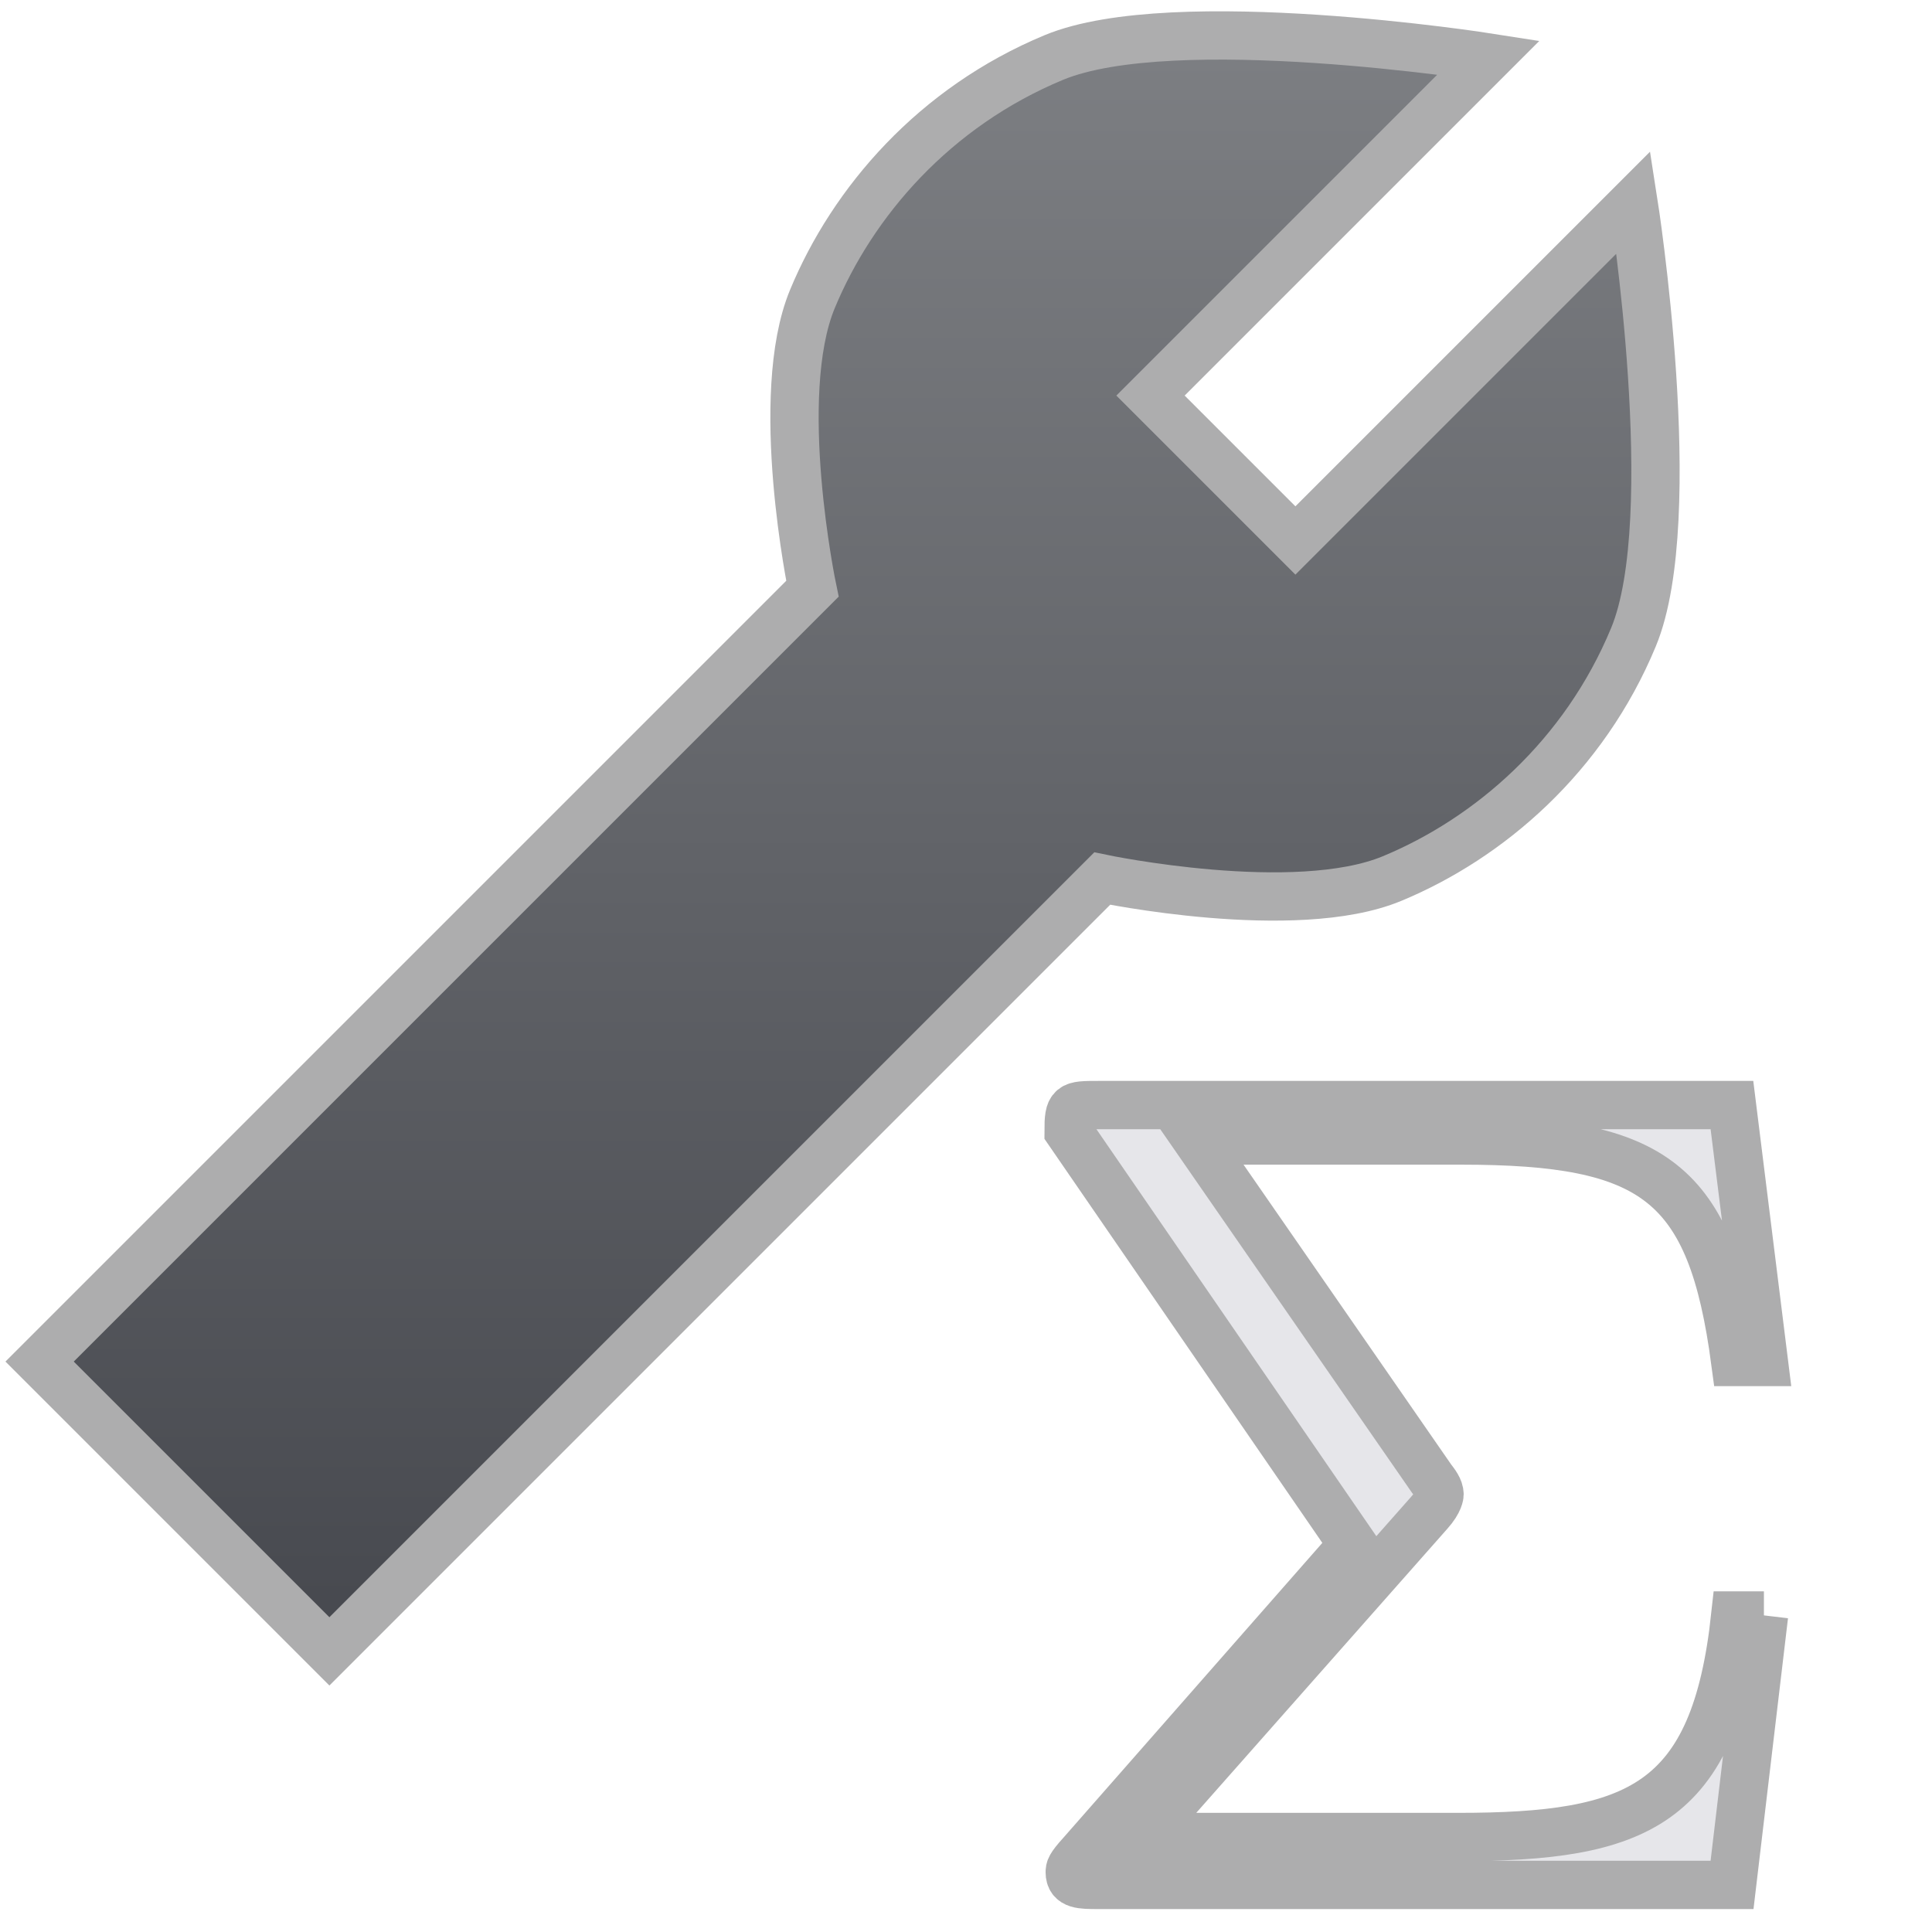
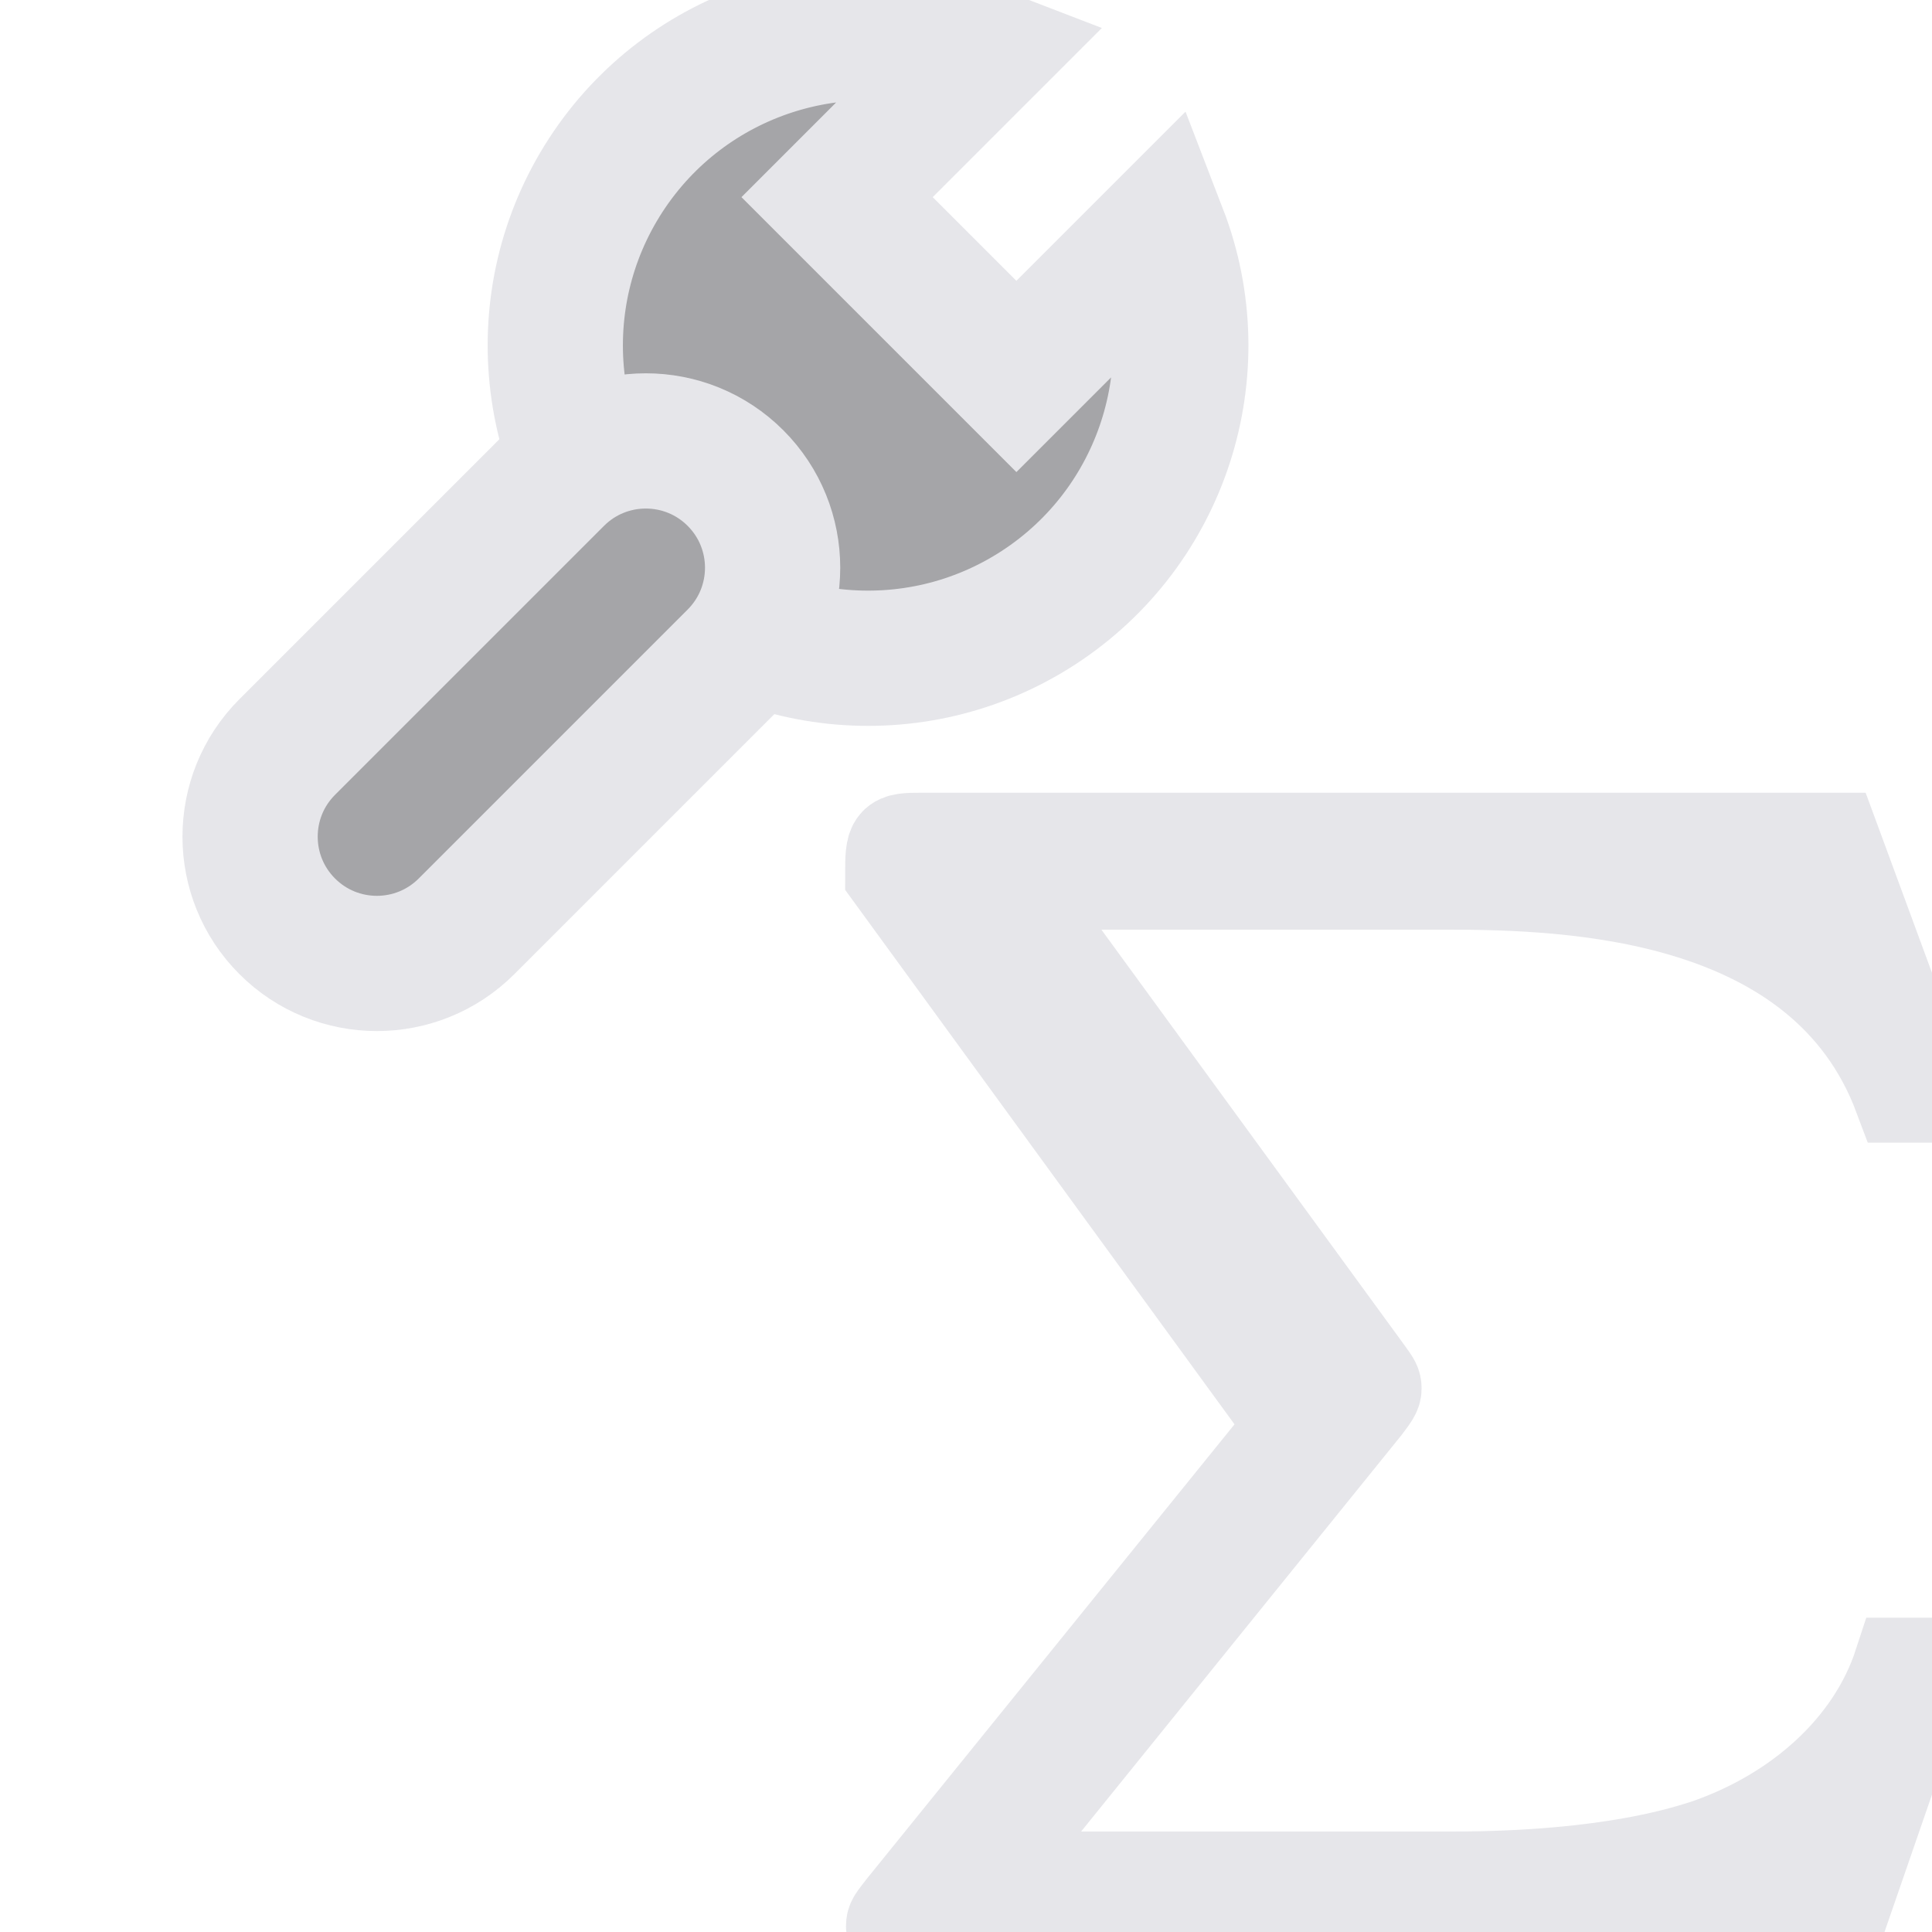
- <svg xmlns="http://www.w3.org/2000/svg" fill="#E6E6EA" id="svg3039" width="20" height="20" version="1.1">
-   <defs>
-     <linearGradient id="cg0" x1="0" y1="0" x2="0" y2="1">
-       <stop offset="0" stop-color="#7D7F83" />
-       <stop offset="1" stop-color="#46484E" />
-     </linearGradient>
-   </defs>
-   <g id="layer1" transform="translate(0,4)" stroke="#ADADAE" stroke-width=".5">
-     <g id="text5445" transform="translate(10.17 9.5136)" fill="#E6E6EA">
-       <path id="path5450" d="m8.09 3.21h-0.296c-0.213 1.974-1.017 2.293-2.872 2.293h-3.263l2.967-3.357c0.106-0.118 0.106-0.189 0.106-0.189 0-0.059-0.047-0.118-0.083-0.165l-2.423-3.499h2.731c1.998 0 2.589 0.426 2.837 2.293h0.296l-0.331-2.66h-6.56c-0.284 0-0.307 3e-7 -0.307 0.272l2.943 4.279-2.813 3.203c-0.118 0.13-0.118 0.154-0.118 0.189 0 0.13 0.118 0.13 0.296 0.13h6.56l0.331-2.79" fill="#E6E6EA" stroke="#ADADAE" stroke-width=".5" />
+ <svg xmlns="http://www.w3.org/2000/svg" width="24" height="24" viewBox="0 0 24 24">
+   <g stroke-linecap="butt" stroke-linejoin="miter" stroke-miterlimit="4">
+     <g transform="translate(12 12) scale(1.05) translate(-12 -12)">
+       <g transform="rotate(45 8 7.5)">
+         <g transform="translate(8 7.5)">
+           <path fill="#A5A5A8" stroke="#E6E6EA" stroke-width="1.6" d="M-1.5-7.4A3.7 3.7 0 1 0 1.5-7.4L1.5-5-1.5-5Z" />
+           <rect fill="#A5A5A8" stroke="#E6E6EA" stroke-width="1.6" x="-1.5" y="-1.8" width="3" height="7.5" rx="1.5" />
+         </g>
+       </g>
+       <path fill="#E6E6EA" stroke="#E6E6EA" stroke-width="1.1" d="M23.38 20.26H23.05C22.73 21.24 21.86 22.03 20.75 22.41C20.55 22.47 19.65 22.79 17.74 22.79H12.21L16.72 17.21C16.81 17.09 16.84 17.05 16.84 17C16.84 16.95 16.83 16.93 16.75 16.82L12.52 11.02H17.67C19.15 11.02 22.14 11.11 23.05 13.54H23.38L22.26 10.5H11.48C11.13 10.5 11.12 10.51 11.12 10.92L15.87 17.44L11.25 23.15C11.15 23.28 11.13 23.3 11.13 23.36C11.13 23.5 11.25 23.5 11.48 23.5H22.26Z" />
    </g>
-     <path id="path5514" d="m0.41 10.095 3 3 8-8s1.994 0.417 3 0 1.988-1.263 2.5-2.5 0-4.5 0-4.5l-3.5 3.5-1.5-1.5 3.5-3.5s-3.263-0.513-4.5 0-2.083 1.494-2.5 2.5c-0.417 1.006 0 3 0 3z" fill="url(#cg0)" />
  </g>
</svg>
